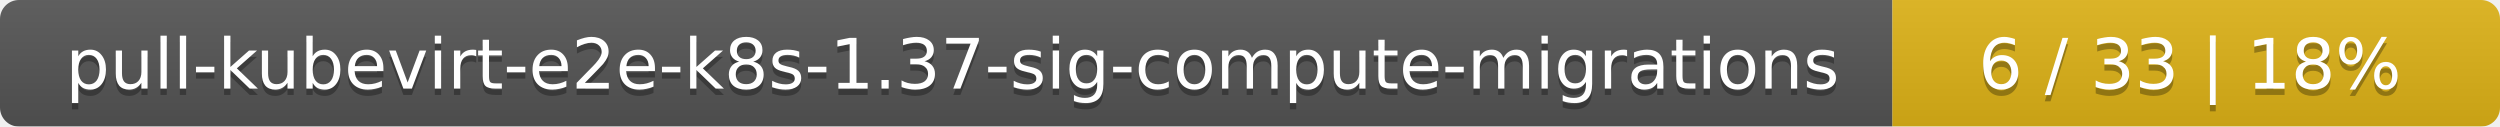
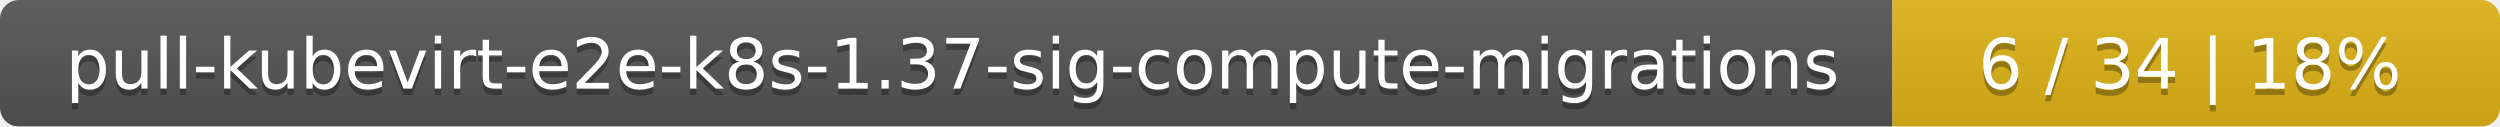
<svg xmlns="http://www.w3.org/2000/svg" width="395" height="20">
  <linearGradient id="smooth" x2="0" y2="100%">
    <stop offset="0" stop-color="#bbb" stop-opacity=".1" />
    <stop offset="1" stop-opacity=".1" />
  </linearGradient>
  <mask id="round">
    <rect width="395" height="20" rx="3" fill="#fff" />
  </mask>
  <g mask="url(#round)">
    <rect width="299" height="20" fill="#555" />
    <rect x="299" width="96" height="20" fill="#dfb317" />
    <rect width="395" height="20" fill="url(#smooth)" />
  </g>
  <g fill="#fff" text-anchor="middle" font-family="DejaVu Sans,Verdana,Geneva,sans-serif" font-size="11">
    <text x="150.5" y="15" fill="#010101" fill-opacity=".3">pull-kubevirt-e2e-k8s-1.37-sig-compute-migrations</text>
    <text x="150.5" y="14">pull-kubevirt-e2e-k8s-1.37-sig-compute-migrations</text>
-     <text x="346" y="15" fill="#010101" fill-opacity=".3">6 / 33    |    18%</text>
-     <text x="346" y="14">6 / 33    |    18%</text>
+     <text x="346" y="15" fill="#010101" fill-opacity=".3">6 / 34    |    18%</text>
+     <text x="346" y="14">6 / 34    |    18%</text>
  </g>
</svg>
